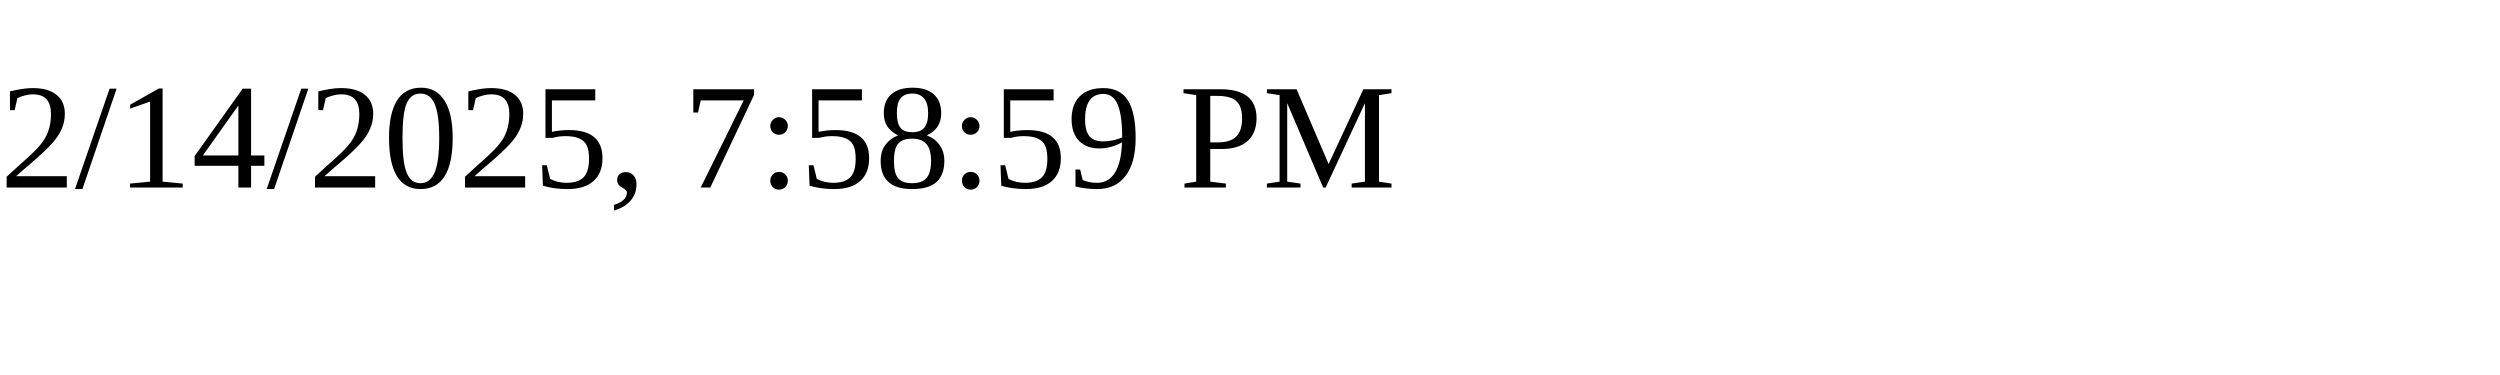
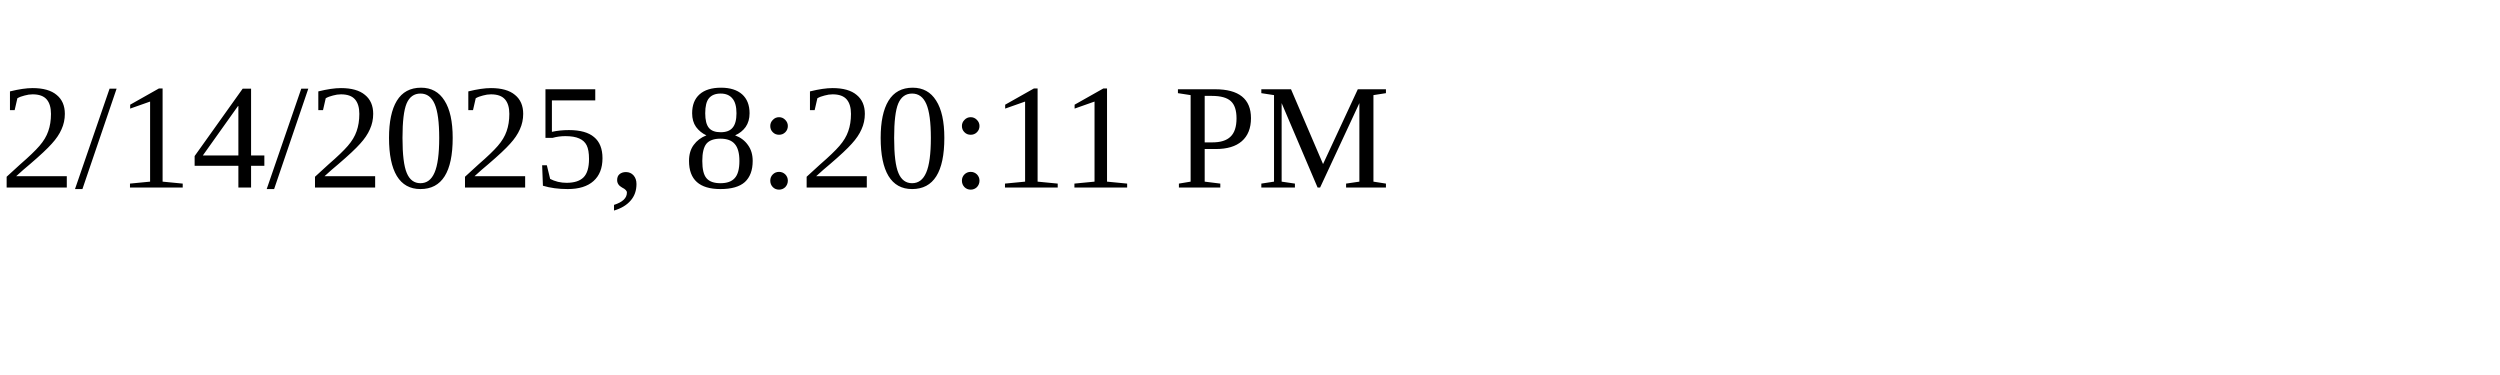
<svg xmlns="http://www.w3.org/2000/svg" height="30" width="200">
-   <text x="0" y="15">2/14/2025, 7:58:59 PM</text>
+   <text x="0" y="15">2/14/2025, 8:20:11 PM</text>
</svg>
